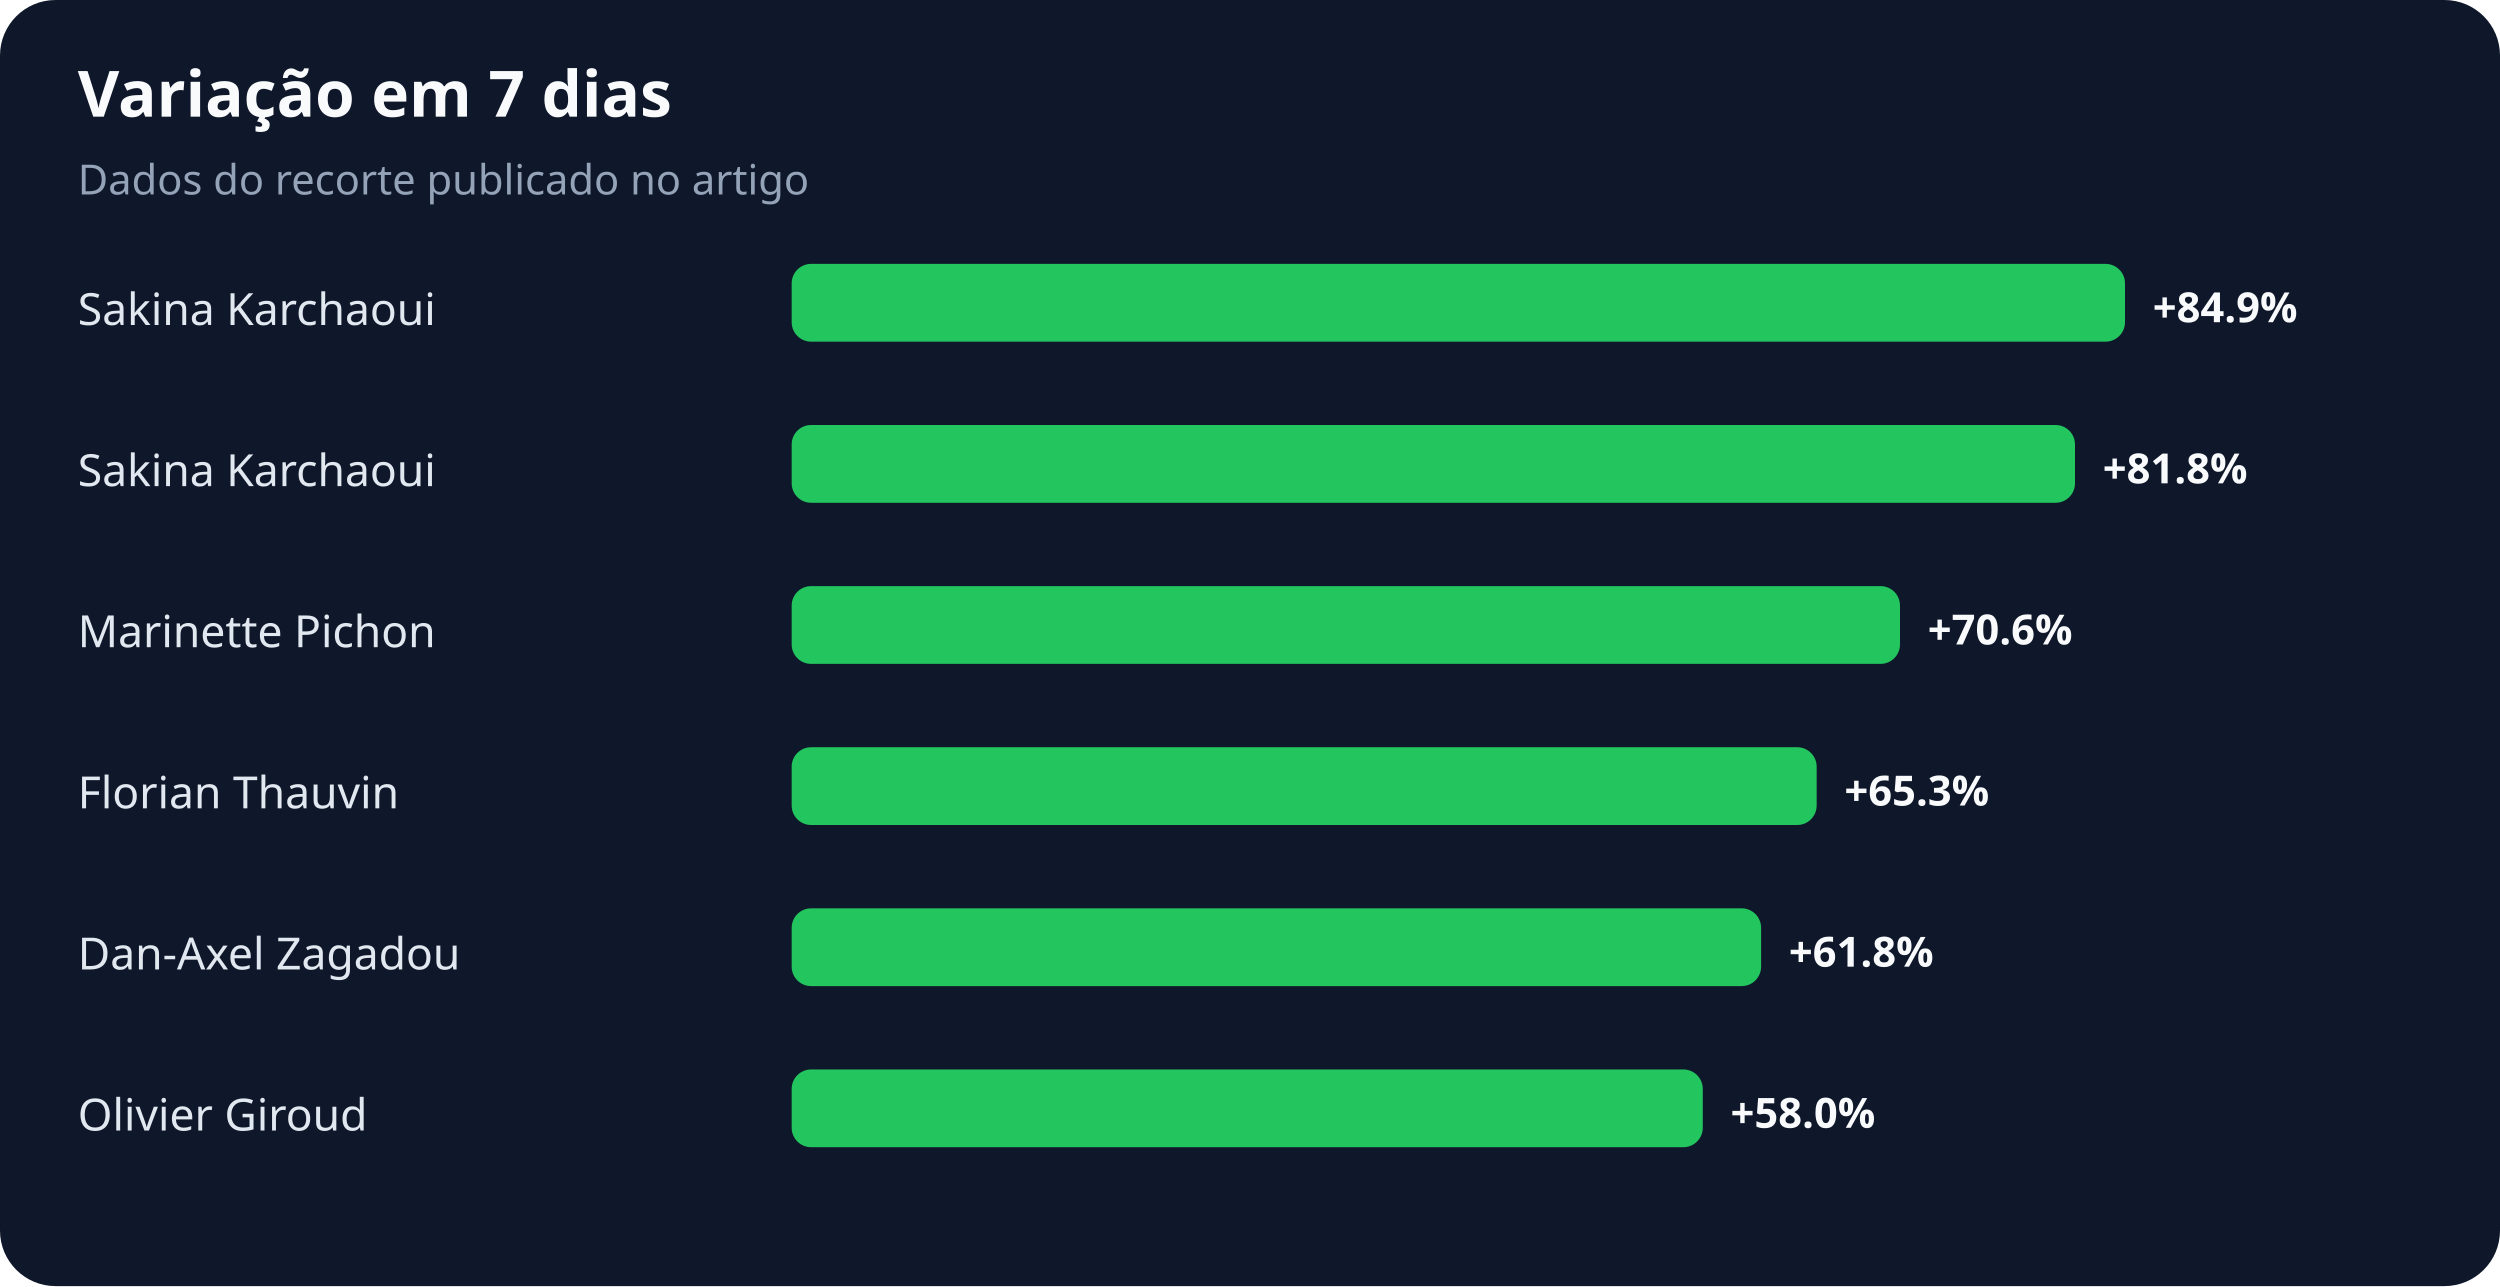
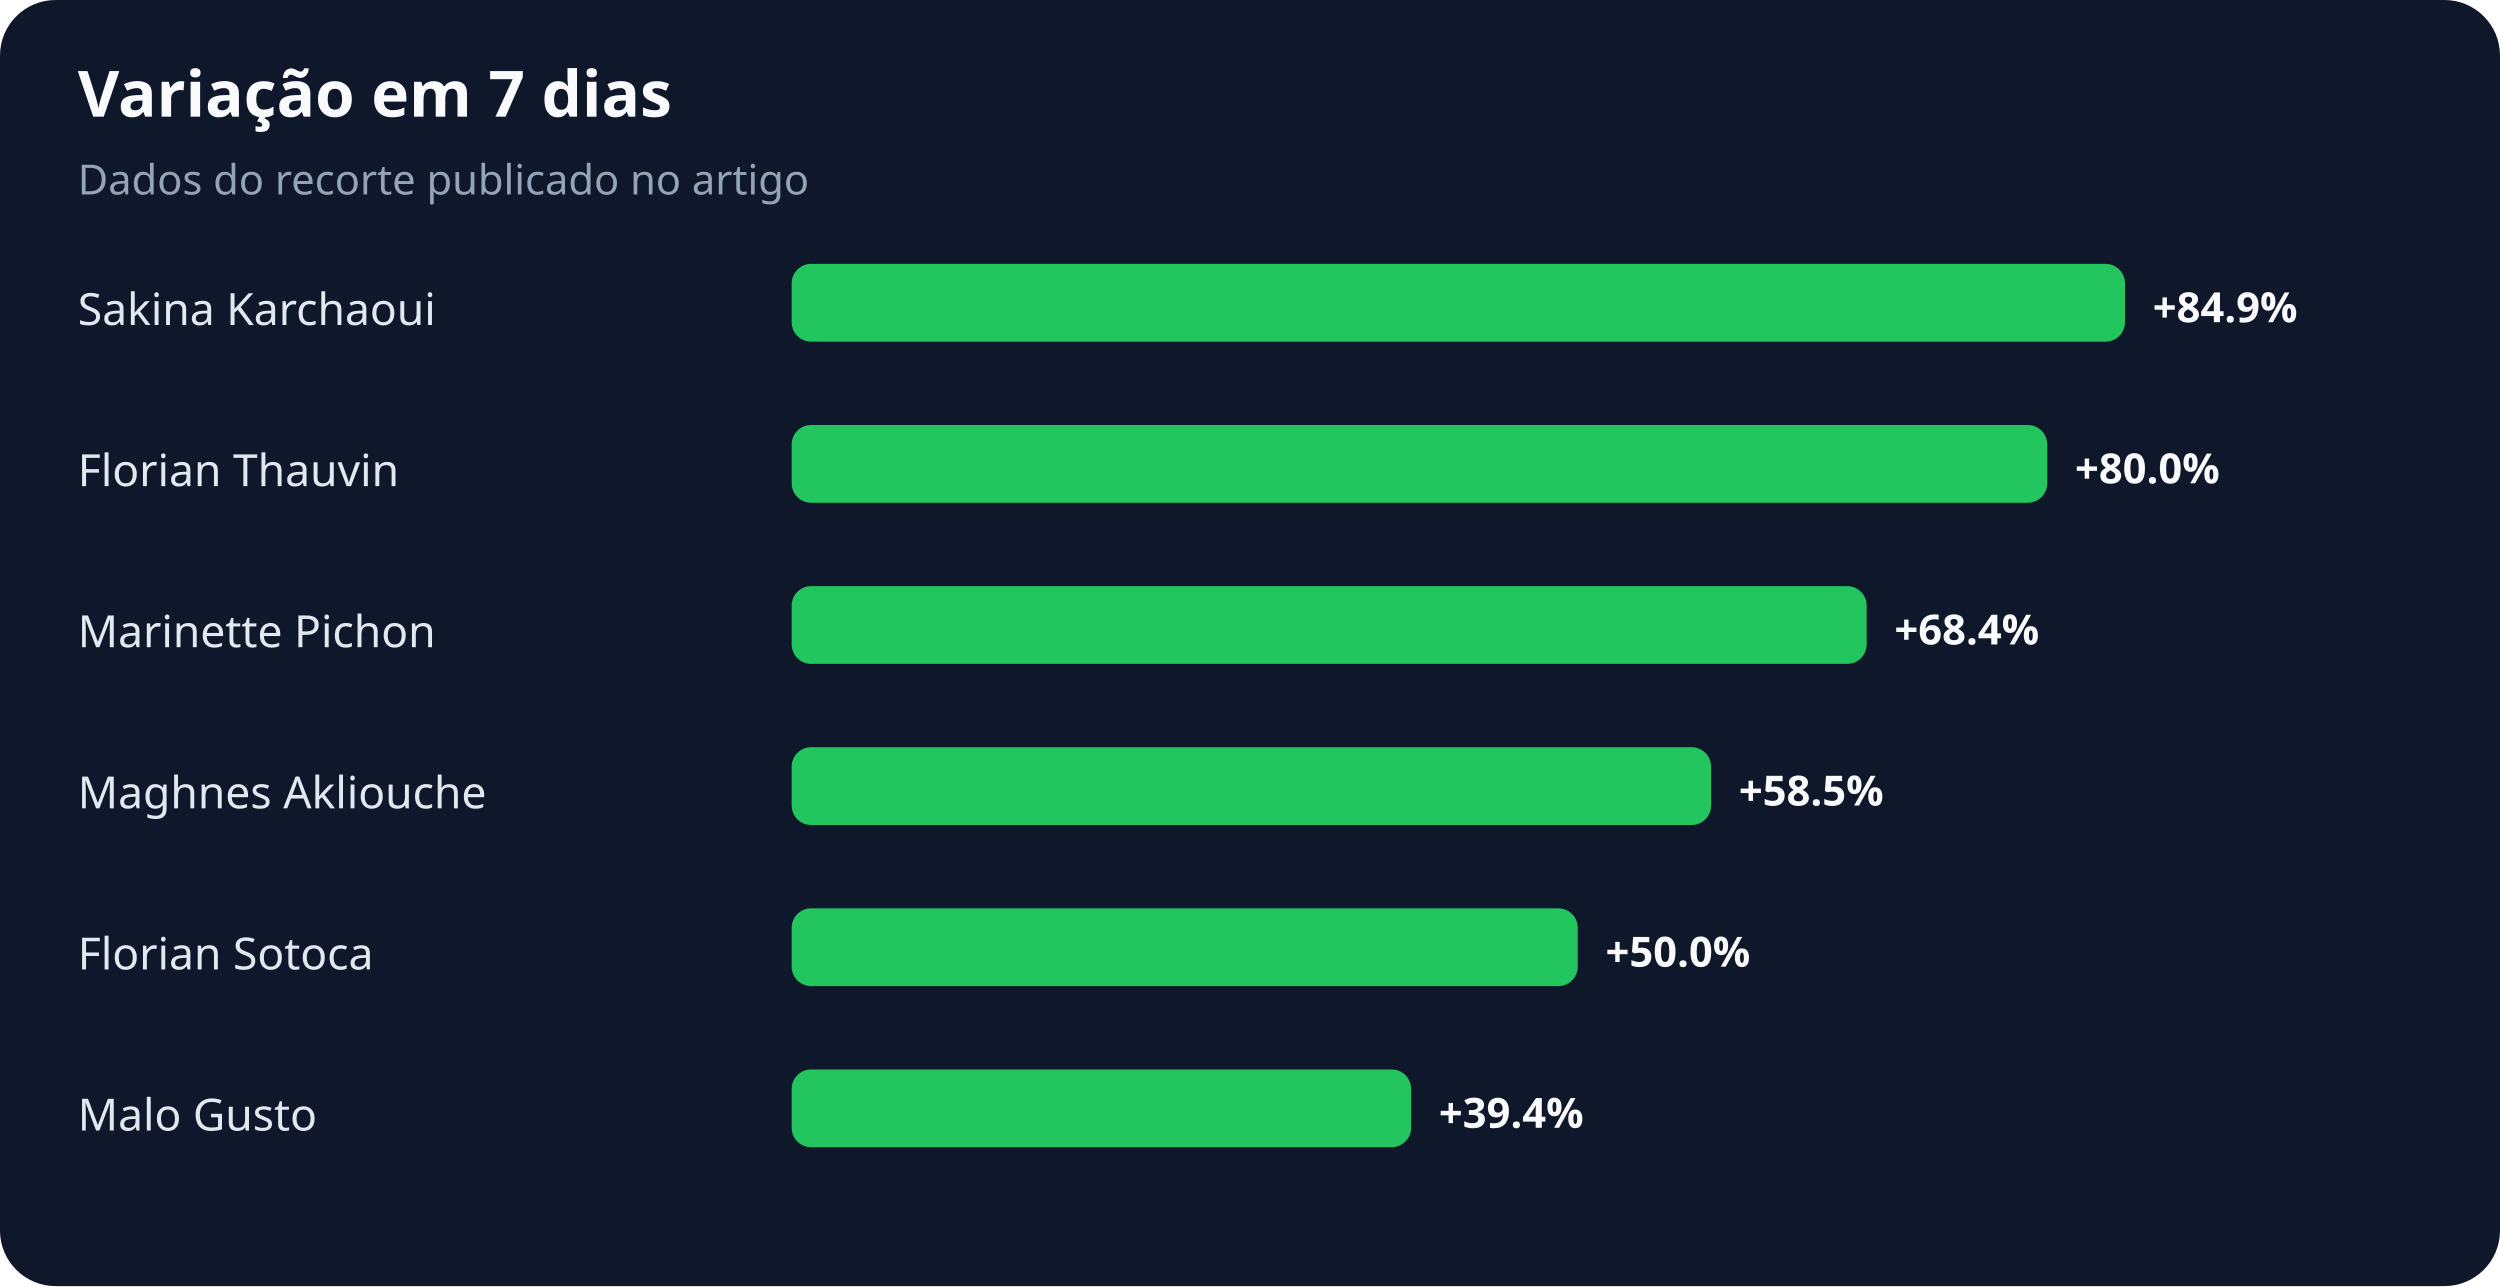
<svg xmlns="http://www.w3.org/2000/svg" width="900" height="463" viewBox="0 0 900 463" role="img" aria-labelledby="title desc">
  <rect width="100%" height="100%" rx="20" fill="#0f172a" />
  <text x="28" y="42" fill="#f8fafc" font-family="system-ui,sans-serif" font-size="23" font-weight="700">Variação em 7 dias</text>
  <text x="28" y="70" fill="#94a3b8" font-family="system-ui,sans-serif" font-size="15">Dados do recorte publicado no artigo</text>
  <text x="28" y="117" fill="#e2e8f0" font-family="system-ui,sans-serif" font-size="16">Sakina Karchaoui</text>
  <rect x="285" y="95" width="480" height="28" rx="7" fill="#22c55e" />
  <text x="775" y="116" fill="#f8fafc" font-family="system-ui,sans-serif" font-size="15" font-weight="700">+84.9%</text>
-   <text x="28" y="175" fill="#e2e8f0" font-family="system-ui,sans-serif" font-size="16">Sakina Karchaoui</text>
-   <rect x="285" y="153" width="462" height="28" rx="7" fill="#22c55e" />
-   <text x="757" y="174" fill="#f8fafc" font-family="system-ui,sans-serif" font-size="15" font-weight="700">+81.8%</text>
+   <text x="28" y="175" fill="#e2e8f0" font-family="system-ui,sans-serif" font-size="16">Florian Thauvin</text>
+   <rect x="285" y="153" width="452" height="28" rx="7" fill="#22c55e" />
+   <text x="747" y="174" fill="#f8fafc" font-family="system-ui,sans-serif" font-size="15" font-weight="700">+80.0%</text>
  <text x="28" y="233" fill="#e2e8f0" font-family="system-ui,sans-serif" font-size="16">Marinette Pichon</text>
-   <rect x="285" y="211" width="399" height="28" rx="7" fill="#22c55e" />
-   <text x="694" y="232" fill="#f8fafc" font-family="system-ui,sans-serif" font-size="15" font-weight="700">+70.6%</text>
-   <text x="28" y="291" fill="#e2e8f0" font-family="system-ui,sans-serif" font-size="16">Florian Thauvin</text>
-   <rect x="285" y="269" width="369" height="28" rx="7" fill="#22c55e" />
-   <text x="664" y="290" fill="#f8fafc" font-family="system-ui,sans-serif" font-size="15" font-weight="700">+65.3%</text>
-   <text x="28" y="349" fill="#e2e8f0" font-family="system-ui,sans-serif" font-size="16">Dan-Axel Zagadou</text>
-   <rect x="285" y="327" width="349" height="28" rx="7" fill="#22c55e" />
-   <text x="644" y="348" fill="#f8fafc" font-family="system-ui,sans-serif" font-size="15" font-weight="700">+61.8%</text>
-   <text x="28" y="407" fill="#e2e8f0" font-family="system-ui,sans-serif" font-size="16">Olivier Giroud</text>
-   <rect x="285" y="385" width="328" height="28" rx="7" fill="#22c55e" />
-   <text x="623" y="406" fill="#f8fafc" font-family="system-ui,sans-serif" font-size="15" font-weight="700">+58.0%</text>
+   <rect x="285" y="211" width="387" height="28" rx="7" fill="#22c55e" />
+   <text x="682" y="232" fill="#f8fafc" font-family="system-ui,sans-serif" font-size="15" font-weight="700">+68.4%</text>
+   <text x="28" y="291" fill="#e2e8f0" font-family="system-ui,sans-serif" font-size="16">Maghnes Akliouche</text>
+   <rect x="285" y="269" width="331" height="28" rx="7" fill="#22c55e" />
+   <text x="626" y="290" fill="#f8fafc" font-family="system-ui,sans-serif" font-size="15" font-weight="700">+58.5%</text>
+   <text x="28" y="349" fill="#e2e8f0" font-family="system-ui,sans-serif" font-size="16">Florian Sotoca</text>
+   <rect x="285" y="327" width="283" height="28" rx="7" fill="#22c55e" />
+   <text x="578" y="348" fill="#f8fafc" font-family="system-ui,sans-serif" font-size="15" font-weight="700">+50.0%</text>
+   <text x="28" y="407" fill="#e2e8f0" font-family="system-ui,sans-serif" font-size="16">Malo Gusto</text>
+   <rect x="285" y="385" width="223" height="28" rx="7" fill="#22c55e" />
+   <text x="518" y="406" fill="#f8fafc" font-family="system-ui,sans-serif" font-size="15" font-weight="700">+39.4%</text>
</svg>
